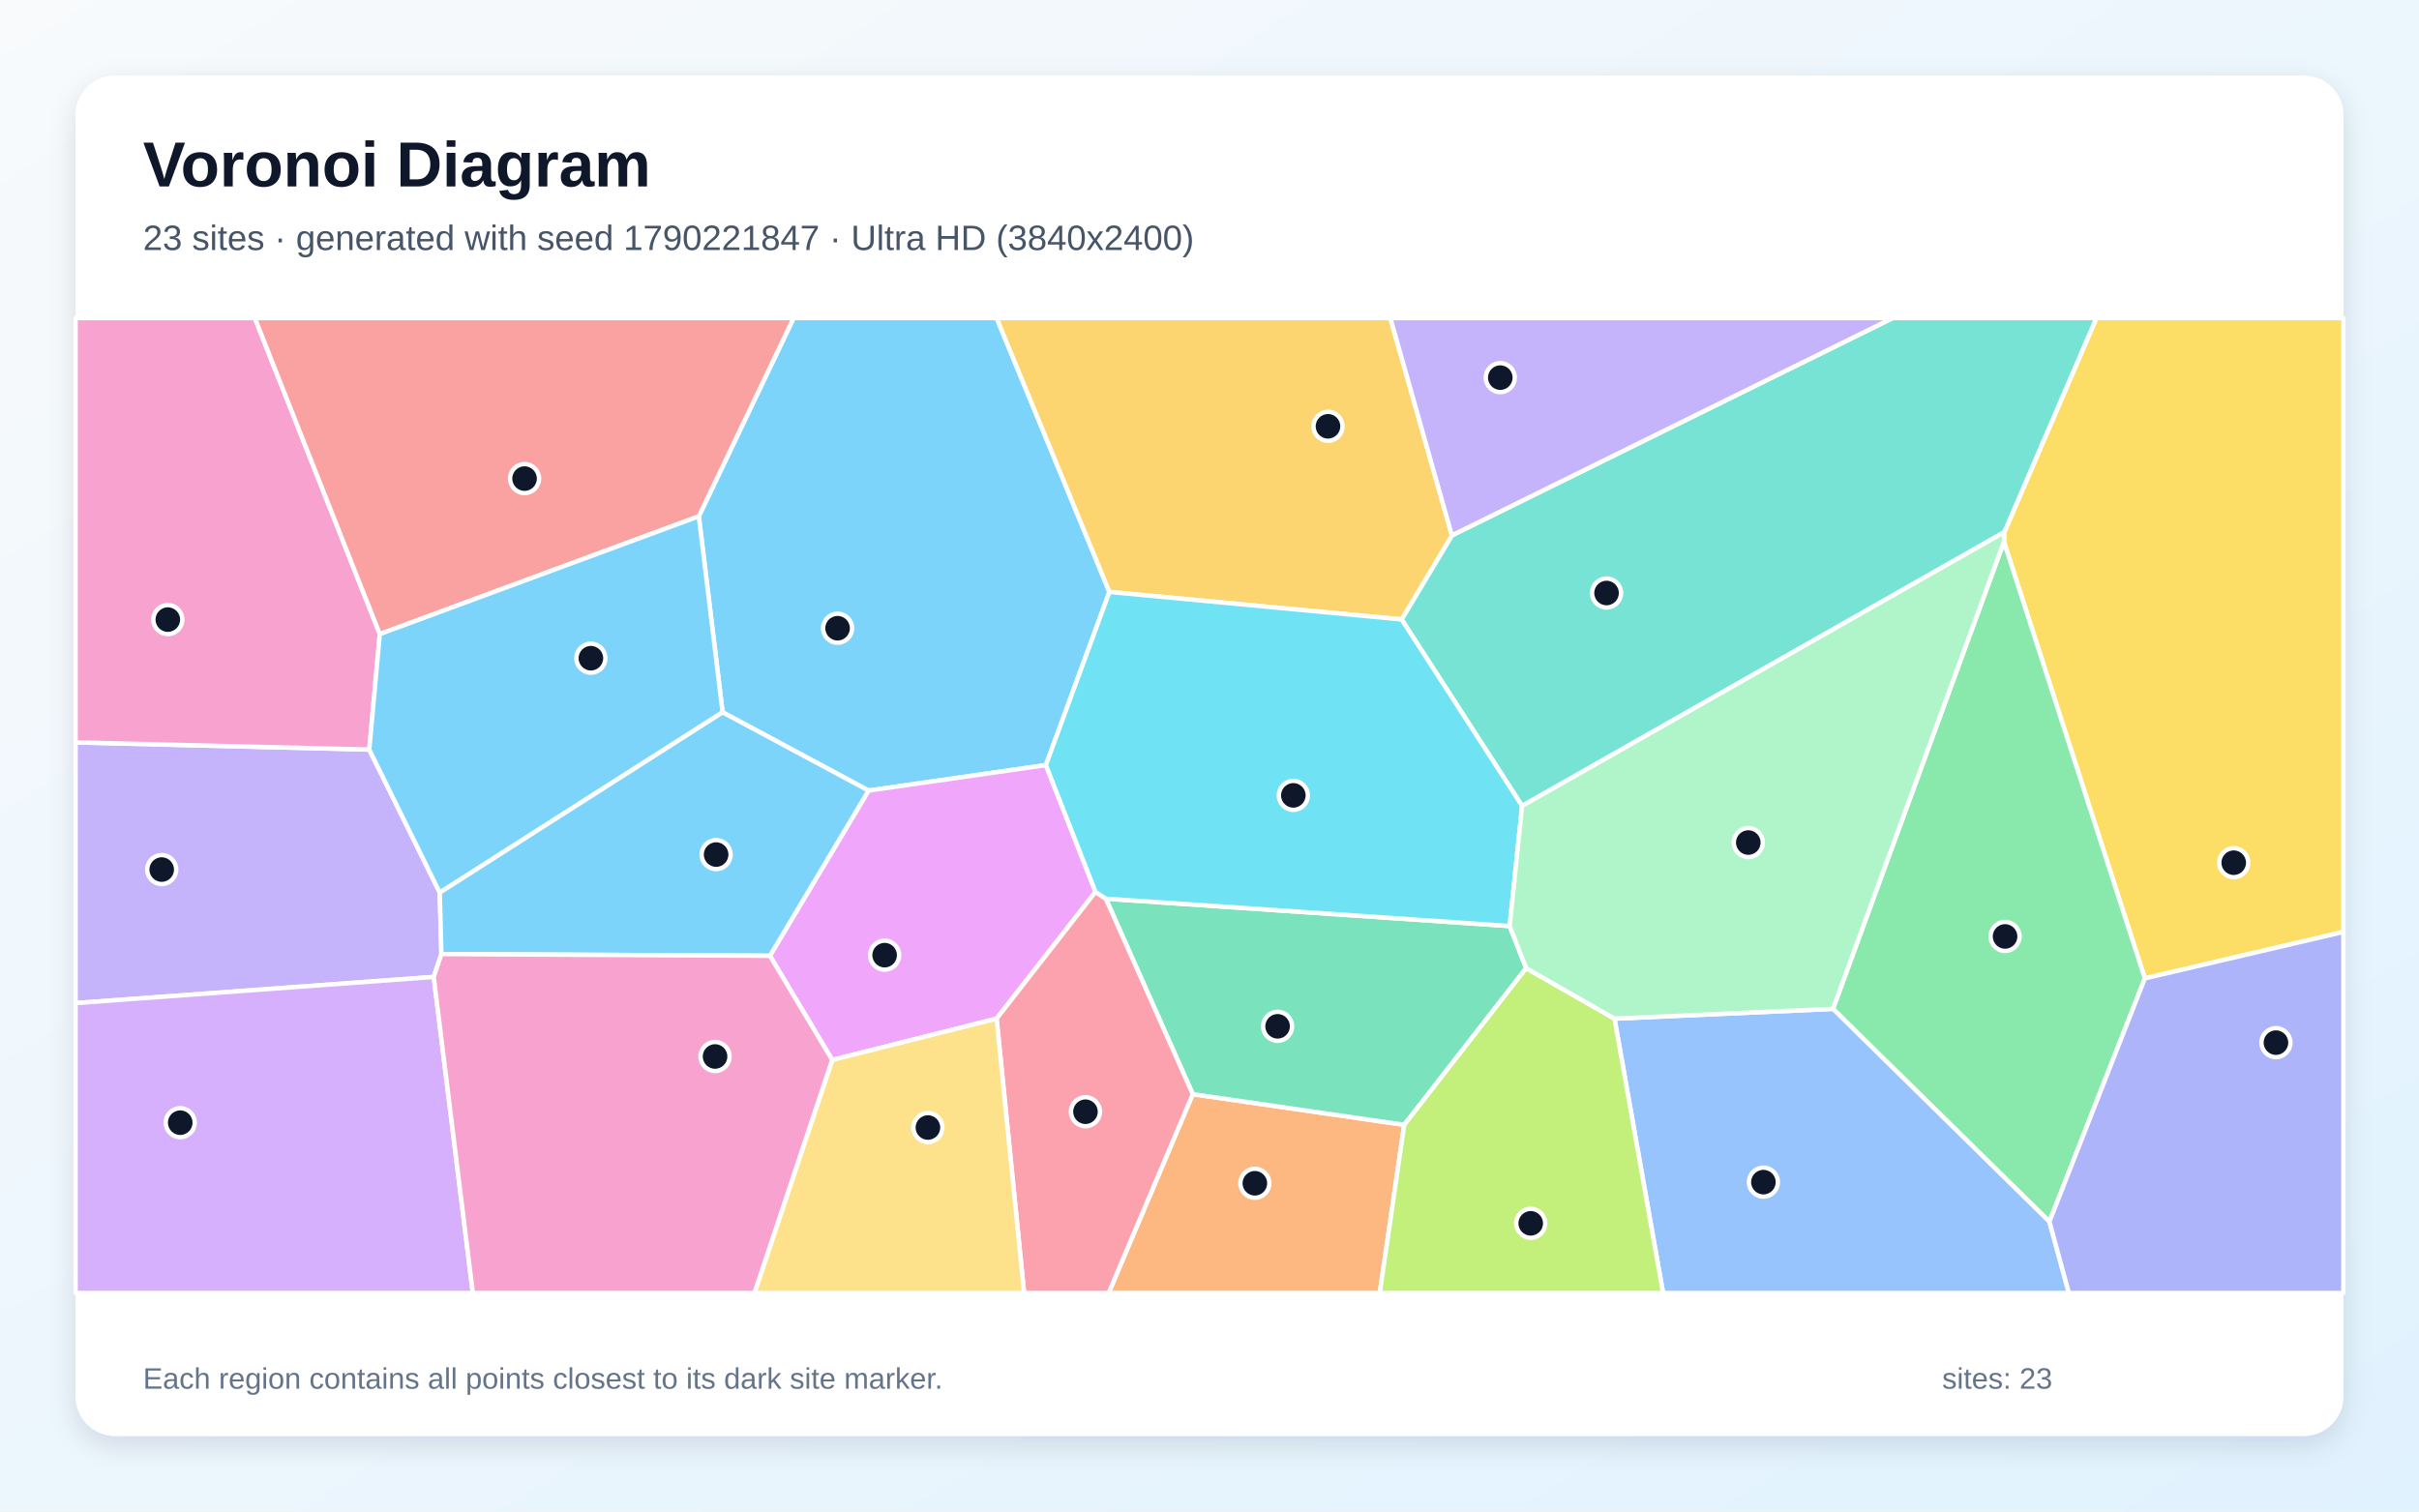
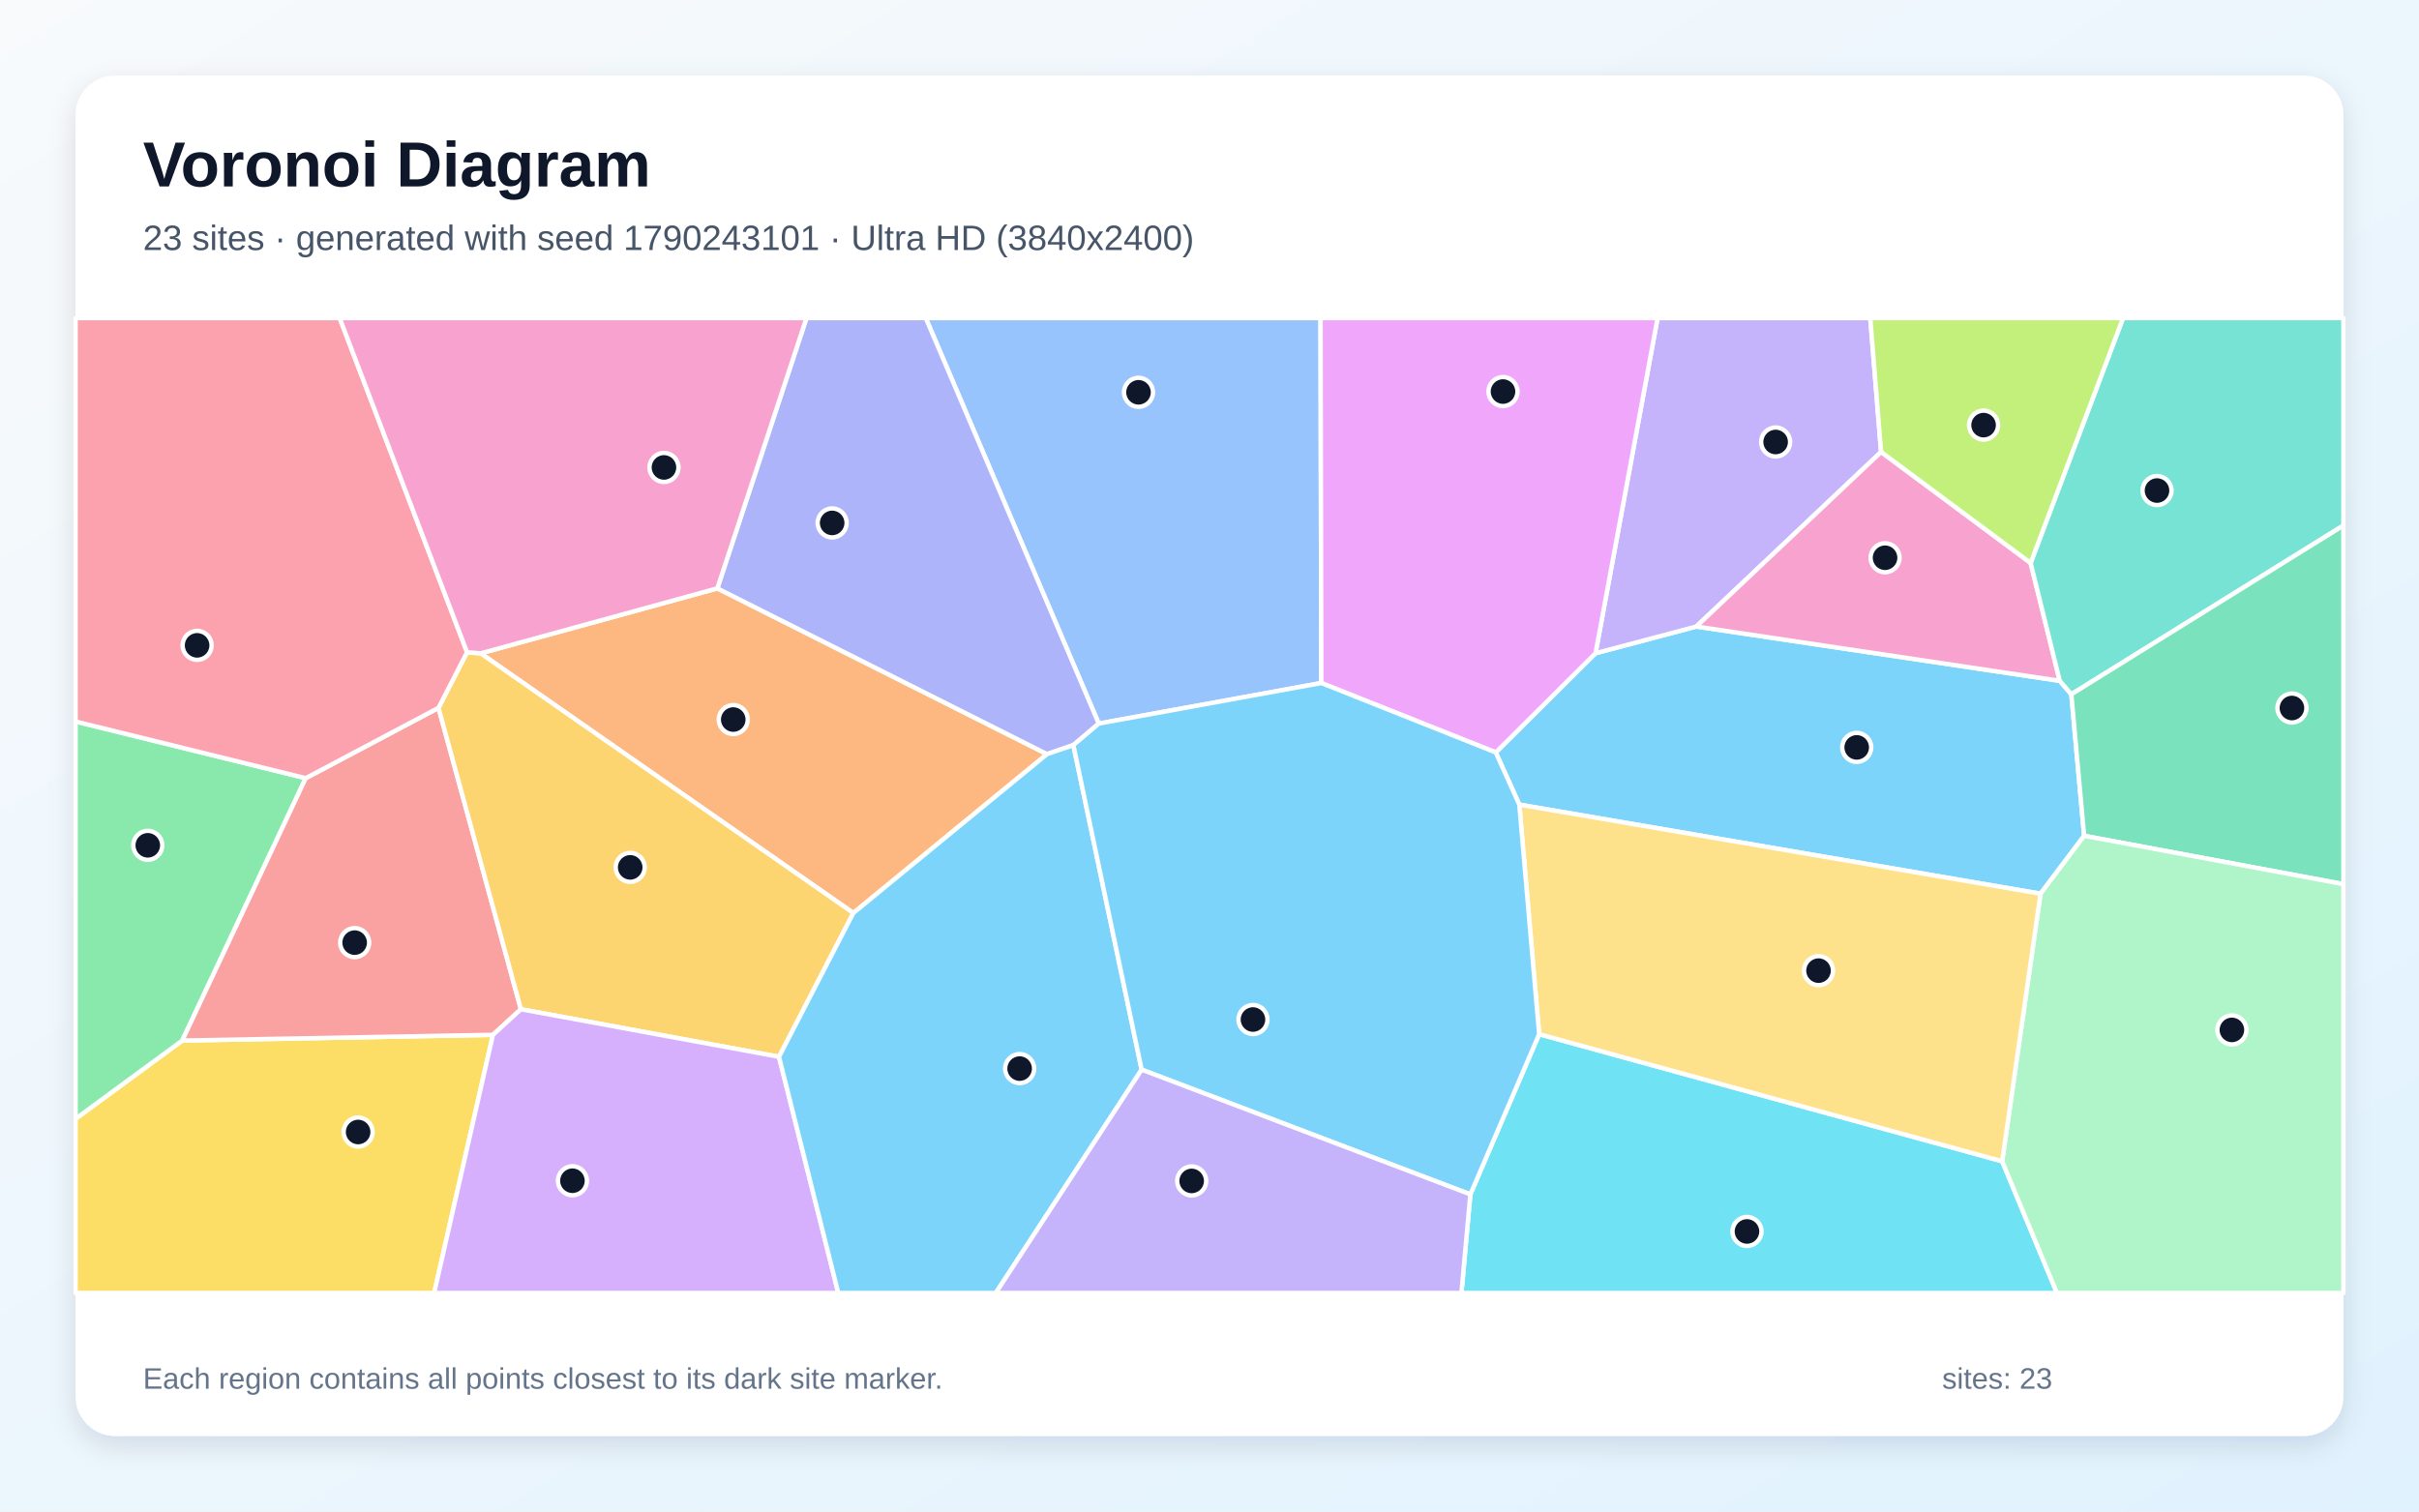
<svg xmlns="http://www.w3.org/2000/svg" width="3840" height="2400" viewBox="0 0 3840 2400" role="img" aria-labelledby="title description">
  <defs>
    <linearGradient id="background" x1="0" y1="0" x2="1" y2="1">
      <stop stop-color="#F8FAFC" />
      <stop offset="1" stop-color="#E0F2FE" />
    </linearGradient>
    <filter id="shadow" x="-5%" y="-5%" width="110%" height="110%">
      <feDropShadow dx="0" dy="15" stdDeviation="22" flood-color="#0F172A" flood-opacity=".12" />
    </filter>
  </defs>
  <rect width="3840" height="2400" fill="url(#background)" />
  <rect x="120" y="120" width="3600" height="2160" rx="63" fill="#FFFFFF" filter="url(#shadow)" />
  <g font-family="Arial, sans-serif">
    <text x="227" y="296" font-size="101" font-weight="700" fill="#0F172A">Voronoi Diagram</text>
-     <text x="227" y="397" font-size="56" fill="#475569">23 sites · generated with seed 1790221847 · Ultra HD (3840x2400)</text>
+     <text x="227" y="397" font-size="56" fill="#475569">23 sites · generated with seed 1790243101 · Ultra HD (3840x2400)</text>
  </g>
  <g stroke="#FFFFFF" stroke-width="7" stroke-linejoin="round">
-     <polygon points="1761.1,939.9 1660.3,1214.8 1378.8,1255.3 1147.1,1131.0 1109.3,819.8 1259.8,505.0 1582.1,505.0" fill="#38BDF8" fill-opacity="0.65" />
-     <polygon points="698.1,1417.3 700.7,1514.9 688.5,1551.2 120.0,1592.7 120.0,1178.8 586.2,1190.2" fill="#A78BFA" fill-opacity="0.65" />
-     <polygon points="602.9,1006.8 586.2,1190.2 120.0,1178.8 120.0,505.0 404.5,505.0" fill="#F472B6" fill-opacity="0.65" />
-     <polygon points="1893.4,1737.3 2229.1,1786.0 2190.3,2053.0 1759.9,2053.0" fill="#FB923C" fill-opacity="0.65" />
-     <polygon points="3404.8,1553.5 3181.1,860.2 3181.7,845.0 3327.9,505.0 3720.0,505.0 3720.0,1479.7" fill="#FACC15" fill-opacity="0.65" />
-     <polygon points="3253.3,1939.8 2909.7,1601.9 3181.1,860.2 3404.8,1553.5" fill="#4ADE80" fill-opacity="0.65" />
-     <polygon points="3181.7,845.0 2416.3,1279.7 2224.9,983.5 2304.8,850.1 3004.5,505.0 3327.9,505.0" fill="#2DD4BF" fill-opacity="0.65" />
-     <polygon points="2562.9,1617.4 2909.7,1601.9 3253.3,1939.8 3284.2,2053.0 2640.0,2053.0" fill="#60A5FA" fill-opacity="0.65" />
-     <polygon points="1321.1,1683.0 1222.2,1517.6 1378.8,1255.3 1660.3,1214.8 1739.0,1416.1 1582.0,1617.4" fill="#E879F9" fill-opacity="0.65" />
-     <polygon points="2396.5,1470.4 2422.7,1537.3 2229.1,1786.0 1893.4,1737.3 1755.4,1426.9" fill="#34D399" fill-opacity="0.65" />
-     <polygon points="602.9,1006.8 404.5,505.0 1259.8,505.0 1109.3,819.8" fill="#F87171" fill-opacity="0.65" />
-     <polygon points="3253.3,1939.8 3404.8,1553.5 3720.0,1479.7 3720.0,2053.0 3284.2,2053.0" fill="#818CF8" fill-opacity="0.65" />
-     <polygon points="2304.8,850.1 2224.9,983.5 1761.1,939.9 1582.1,505.0 2207.1,505.0" fill="#FBBF24" fill-opacity="0.65" />
-     <polygon points="2229.1,1786.0 2422.7,1537.3 2562.9,1617.4 2640.0,2053.0 2190.3,2053.0" fill="#A3E635" fill-opacity="0.65" />
-     <polygon points="120.0,1592.7 688.5,1551.2 750.6,2053.0 120.0,2053.0" fill="#C084FC" fill-opacity="0.65" />
-     <polygon points="1582.0,1617.4 1739.0,1416.1 1755.4,1426.9 1893.4,1737.3 1759.9,2053.0 1625.7,2053.0" fill="#FB7185" fill-opacity="0.65" />
-     <polygon points="2224.9,983.5 2416.3,1279.7 2396.5,1470.4 1755.4,1426.9 1739.0,1416.1 1660.3,1214.8 1761.1,939.9" fill="#22D3EE" fill-opacity="0.65" />
-     <polygon points="2562.9,1617.4 2422.7,1537.3 2396.5,1470.4 2416.3,1279.7 3181.7,845.0 3181.1,860.2 2909.7,1601.9" fill="#86EFAC" fill-opacity="0.65" />
-     <polygon points="1321.1,1683.0 1582.0,1617.4 1625.7,2053.0 1197.6,2053.0" fill="#FCD34D" fill-opacity="0.65" />
-     <polygon points="698.1,1417.3 586.2,1190.2 602.9,1006.8 1109.3,819.8 1147.1,1131.0" fill="#38BDF8" fill-opacity="0.65" />
-     <polygon points="700.7,1514.9 698.1,1417.3 1147.1,1131.0 1378.8,1255.3 1222.2,1517.6" fill="#38BDF8" fill-opacity="0.65" />
-     <polygon points="2304.8,850.1 2207.1,505.0 3004.5,505.0" fill="#A78BFA" fill-opacity="0.65" />
-     <polygon points="688.5,1551.2 700.7,1514.9 1222.2,1517.6 1321.1,1683.0 1197.6,2053.0 750.6,2053.0" fill="#F472B6" fill-opacity="0.65" />
+     <polygon points="3239.2,1419.0 2411.8,1277.6 2374.4,1194.7 2532.8,1037.2 2692.8,994.8 3269.7,1081.0 3288.1,1102.4 3308.4,1327.1" fill="#38BDF8" fill-opacity="0.65" />
+     <polygon points="2986.1,717.6 2692.8,994.8 2532.8,1037.2 2631.3,505.0 2968.9,505.0" fill="#A78BFA" fill-opacity="0.65" />
+     <polygon points="3223.5,893.9 3269.7,1081.0 2692.8,994.8 2986.1,717.6" fill="#F472B6" fill-opacity="0.65" />
+     <polygon points="1354.6,1449.7 763.0,1037.4 1138.7,934.2 1662.1,1197.4" fill="#FB923C" fill-opacity="0.65" />
+     <polygon points="120.0,1776.4 289.3,1652.2 782.5,1643.1 689.2,2053.0 120.0,2053.0" fill="#FACC15" fill-opacity="0.65" />
+     <polygon points="485.3,1235.6 289.3,1652.2 120.0,1776.4 120.0,1145.6" fill="#4ADE80" fill-opacity="0.65" />
+     <polygon points="3288.1,1102.4 3269.7,1081.0 3223.5,893.9 3370.2,505.0 3720.0,505.0 3720.0,834.4" fill="#2DD4BF" fill-opacity="0.65" />
+     <polygon points="1744.2,1148.9 1469.6,505.0 2096.3,505.0 2097.5,1084.5" fill="#60A5FA" fill-opacity="0.65" />
+     <polygon points="2097.5,1084.5 2096.3,505.0 2631.3,505.0 2532.8,1037.2 2374.4,1194.7" fill="#E879F9" fill-opacity="0.65" />
+     <polygon points="3308.4,1327.1 3288.1,1102.4 3720.0,834.4 3720.0,1403.8" fill="#34D399" fill-opacity="0.65" />
+     <polygon points="696.1,1123.9 826.9,1602.5 782.5,1643.1 289.3,1652.2 485.3,1235.6" fill="#F87171" fill-opacity="0.65" />
+     <polygon points="1744.2,1148.9 1703.9,1183.1 1662.1,1197.4 1138.7,934.2 1280.2,505.0 1469.6,505.0" fill="#818CF8" fill-opacity="0.65" />
+     <polygon points="1236.6,1678.0 826.9,1602.5 696.1,1123.9 741.4,1035.6 763.0,1037.4 1354.6,1449.7" fill="#FBBF24" fill-opacity="0.65" />
+     <polygon points="3223.5,893.9 2986.1,717.6 2968.9,505.0 3370.2,505.0" fill="#A3E635" fill-opacity="0.65" />
+     <polygon points="782.5,1643.1 826.9,1602.5 1236.6,1678.0 1330.7,2053.0 689.2,2053.0" fill="#C084FC" fill-opacity="0.65" />
+     <polygon points="741.4,1035.6 696.1,1123.9 485.3,1235.6 120.0,1145.6 120.0,505.0 539.2,505.0" fill="#FB7185" fill-opacity="0.65" />
+     <polygon points="2334.1,1896.4 2443.3,1642.1 3178.3,1843.9 3265.2,2053.0 2319.9,2053.0" fill="#22D3EE" fill-opacity="0.65" />
+     <polygon points="3178.3,1843.9 3239.2,1419.0 3308.4,1327.1 3720.0,1403.8 3720.0,2053.0 3265.2,2053.0" fill="#86EFAC" fill-opacity="0.65" />
+     <polygon points="3178.3,1843.9 2443.3,1642.1 2411.8,1277.6 3239.2,1419.0" fill="#FCD34D" fill-opacity="0.65" />
+     <polygon points="1236.6,1678.0 1354.6,1449.7 1662.1,1197.4 1703.9,1183.1 1812.3,1698.4 1580.7,2053.0 1330.7,2053.0" fill="#38BDF8" fill-opacity="0.65" />
+     <polygon points="1812.3,1698.4 1703.9,1183.1 1744.2,1148.9 2097.5,1084.5 2374.4,1194.7 2411.8,1277.6 2443.3,1642.1 2334.1,1896.4" fill="#38BDF8" fill-opacity="0.65" />
+     <polygon points="1812.3,1698.4 2334.1,1896.4 2319.9,2053.0 1580.7,2053.0" fill="#A78BFA" fill-opacity="0.65" />
+     <polygon points="1138.7,934.2 763.0,1037.4 741.4,1035.6 539.2,505.0 1280.2,505.0" fill="#F472B6" fill-opacity="0.65" />
  </g>
  <g>
-     <circle cx="1329.6" cy="997.5" r="23" fill="#0F172A" stroke="#FFFFFF" stroke-width="7" />
-     <circle cx="256.7" cy="1380.7" r="23" fill="#0F172A" stroke="#FFFFFF" stroke-width="7" />
-     <circle cx="266.4" cy="983.8" r="23" fill="#0F172A" stroke="#FFFFFF" stroke-width="7" />
-     <circle cx="1992.0" cy="1878.8" r="23" fill="#0F172A" stroke="#FFFFFF" stroke-width="7" />
-     <circle cx="3545.9" cy="1369.8" r="23" fill="#0F172A" stroke="#FFFFFF" stroke-width="7" />
-     <circle cx="3182.9" cy="1486.9" r="23" fill="#0F172A" stroke="#FFFFFF" stroke-width="7" />
-     <circle cx="2550.3" cy="941.6" r="23" fill="#0F172A" stroke="#FFFFFF" stroke-width="7" />
-     <circle cx="2799.3" cy="1877.0" r="23" fill="#0F172A" stroke="#FFFFFF" stroke-width="7" />
-     <circle cx="1404.3" cy="1516.6" r="23" fill="#0F172A" stroke="#FFFFFF" stroke-width="7" />
-     <circle cx="2028.1" cy="1629.6" r="23" fill="#0F172A" stroke="#FFFFFF" stroke-width="7" />
-     <circle cx="832.7" cy="759.9" r="23" fill="#0F172A" stroke="#FFFFFF" stroke-width="7" />
-     <circle cx="3612.9" cy="1655.5" r="23" fill="#0F172A" stroke="#FFFFFF" stroke-width="7" />
-     <circle cx="2108.1" cy="676.9" r="23" fill="#0F172A" stroke="#FFFFFF" stroke-width="7" />
-     <circle cx="2429.9" cy="1942.4" r="23" fill="#0F172A" stroke="#FFFFFF" stroke-width="7" />
-     <circle cx="286.1" cy="1782.6" r="23" fill="#0F172A" stroke="#FFFFFF" stroke-width="7" />
-     <circle cx="1723.1" cy="1765.2" r="23" fill="#0F172A" stroke="#FFFFFF" stroke-width="7" />
-     <circle cx="2053.1" cy="1262.9" r="23" fill="#0F172A" stroke="#FFFFFF" stroke-width="7" />
-     <circle cx="2775.3" cy="1337.8" r="23" fill="#0F172A" stroke="#FFFFFF" stroke-width="7" />
-     <circle cx="1473.0" cy="1790.3" r="23" fill="#0F172A" stroke="#FFFFFF" stroke-width="7" />
-     <circle cx="938.0" cy="1045.1" r="23" fill="#0F172A" stroke="#FFFFFF" stroke-width="7" />
-     <circle cx="1136.8" cy="1356.9" r="23" fill="#0F172A" stroke="#FFFFFF" stroke-width="7" />
-     <circle cx="2381.6" cy="599.6" r="23" fill="#0F172A" stroke="#FFFFFF" stroke-width="7" />
-     <circle cx="1135.1" cy="1677.5" r="23" fill="#0F172A" stroke="#FFFFFF" stroke-width="7" />
+     <circle cx="2947.4" cy="1186.7" r="23" fill="#0F172A" stroke="#FFFFFF" stroke-width="7" />
+     <circle cx="2818.7" cy="701.8" r="23" fill="#0F172A" stroke="#FFFFFF" stroke-width="7" />
+     <circle cx="2992.4" cy="885.6" r="23" fill="#0F172A" stroke="#FFFFFF" stroke-width="7" />
+     <circle cx="1164.0" cy="1142.5" r="23" fill="#0F172A" stroke="#FFFFFF" stroke-width="7" />
+     <circle cx="568.5" cy="1797.4" r="23" fill="#0F172A" stroke="#FFFFFF" stroke-width="7" />
+     <circle cx="234.6" cy="1342.2" r="23" fill="#0F172A" stroke="#FFFFFF" stroke-width="7" />
+     <circle cx="3424.1" cy="778.9" r="23" fill="#0F172A" stroke="#FFFFFF" stroke-width="7" />
+     <circle cx="1807.3" cy="622.9" r="23" fill="#0F172A" stroke="#FFFFFF" stroke-width="7" />
+     <circle cx="2385.9" cy="621.7" r="23" fill="#0F172A" stroke="#FFFFFF" stroke-width="7" />
+     <circle cx="3638.3" cy="1124.2" r="23" fill="#0F172A" stroke="#FFFFFF" stroke-width="7" />
+     <circle cx="563.0" cy="1496.7" r="23" fill="#0F172A" stroke="#FFFFFF" stroke-width="7" />
+     <circle cx="1321.0" cy="830.3" r="23" fill="#0F172A" stroke="#FFFFFF" stroke-width="7" />
+     <circle cx="1000.4" cy="1377.2" r="23" fill="#0F172A" stroke="#FFFFFF" stroke-width="7" />
+     <circle cx="3148.8" cy="675.0" r="23" fill="#0F172A" stroke="#FFFFFF" stroke-width="7" />
+     <circle cx="908.7" cy="1874.8" r="23" fill="#0F172A" stroke="#FFFFFF" stroke-width="7" />
+     <circle cx="312.9" cy="1024.7" r="23" fill="#0F172A" stroke="#FFFFFF" stroke-width="7" />
+     <circle cx="2773.2" cy="1955.3" r="23" fill="#0F172A" stroke="#FFFFFF" stroke-width="7" />
+     <circle cx="3543.0" cy="1635.3" r="23" fill="#0F172A" stroke="#FFFFFF" stroke-width="7" />
+     <circle cx="2886.8" cy="1541.2" r="23" fill="#0F172A" stroke="#FFFFFF" stroke-width="7" />
+     <circle cx="1618.6" cy="1696.7" r="23" fill="#0F172A" stroke="#FFFFFF" stroke-width="7" />
+     <circle cx="1989.0" cy="1618.8" r="23" fill="#0F172A" stroke="#FFFFFF" stroke-width="7" />
+     <circle cx="1891.7" cy="1875.1" r="23" fill="#0F172A" stroke="#FFFFFF" stroke-width="7" />
+     <circle cx="1054.0" cy="742.2" r="23" fill="#0F172A" stroke="#FFFFFF" stroke-width="7" />
  </g>
  <g font-family="Arial, sans-serif" font-size="47" fill="#64748B">
    <text x="227" y="2205">Each region contains all points closest to its dark site marker.</text>
    <text x="3083" y="2205">sites: 23</text>
  </g>
</svg>
